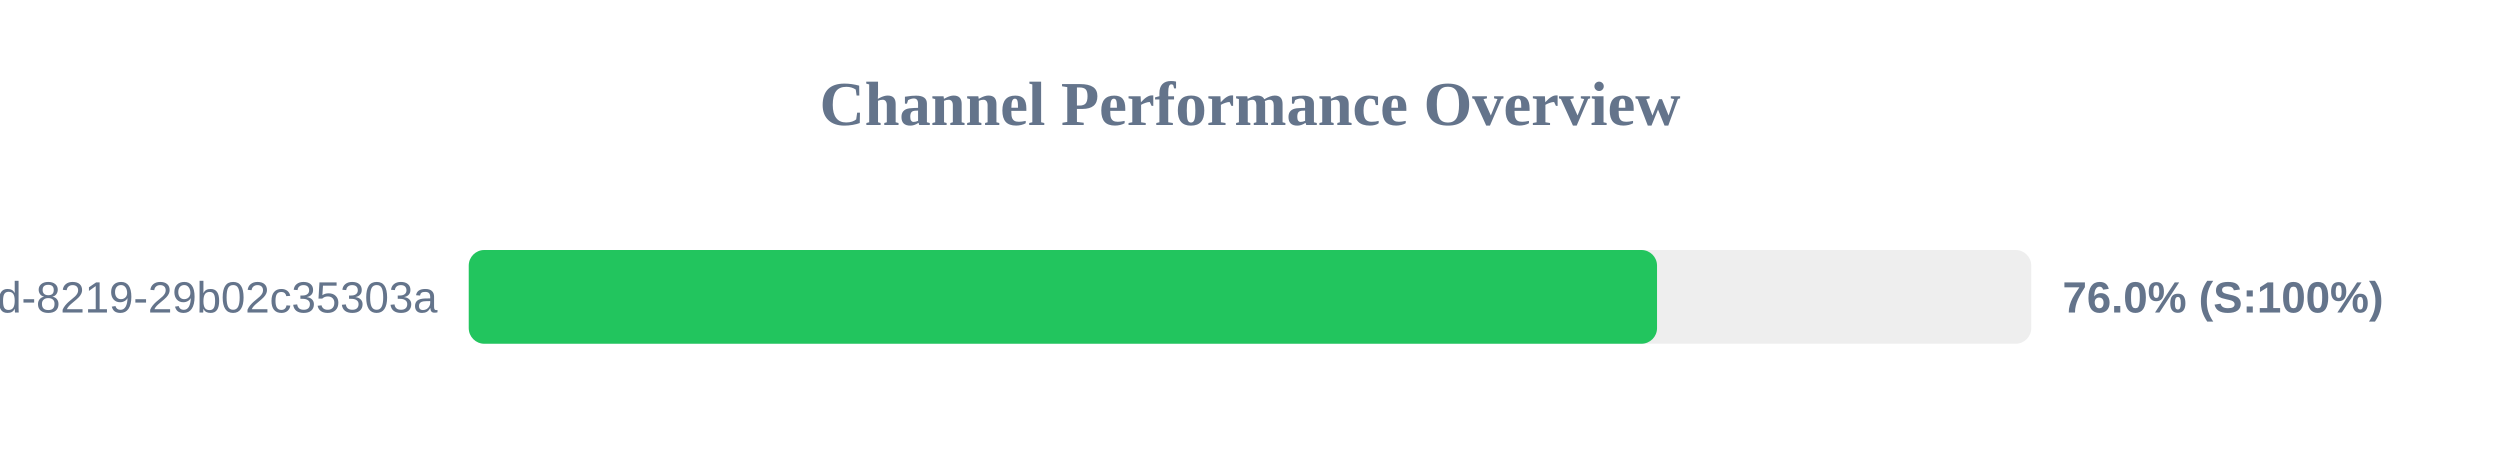
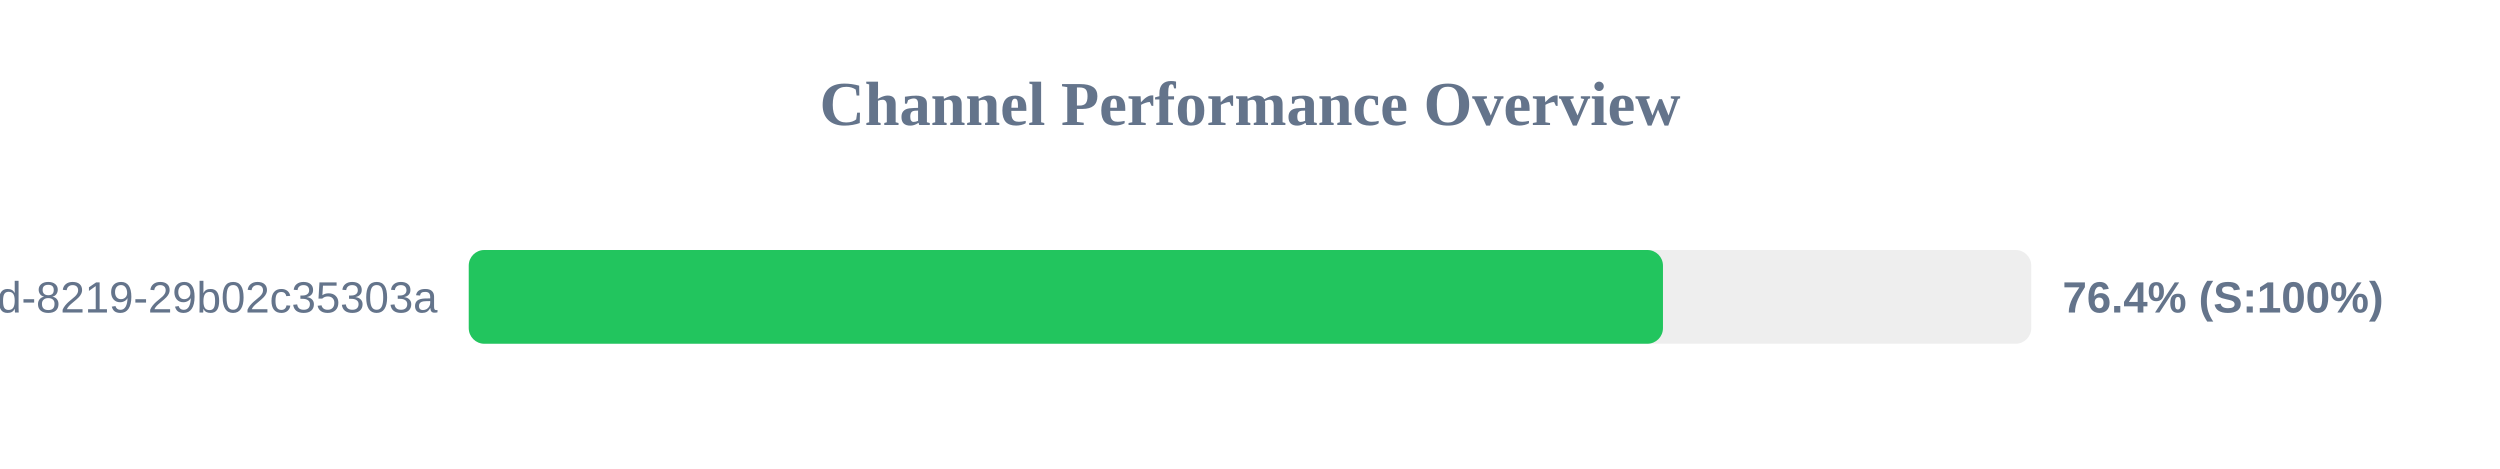
<svg xmlns="http://www.w3.org/2000/svg" width="800" height="150" version="1.1">
  <style>
        .row { font: 14px Arial; fill: #64748b; }
        .score { font: bold 14px Arial; fill: #64748b; }
    </style>
  <text x="400" y="40" text-anchor="middle" font-size="20px" font-weight="bold" fill="#64748b">Channel Performance Overview</text>
  <rect x="150" y="80" width="500" height="30" fill="#eee" rx="5" />
-   <rect x="150" y="80" width="380.25" height="30" fill="#22c55e" rx="5" />
+   <rect x="150" y="80" width="382.15" height="30" fill="#22c55e" rx="5" />
  <text x="140" y="100" text-anchor="end" class="row">?uuid=5eaa121d-4362-444d-8219-29b02c35303a</text>
-   <text x="660" y="100" text-anchor="start" class="score">76.0% (S:100%)</text>
+   <text x="660" y="100" text-anchor="start" class="score">76.4% (S:100%)</text>
</svg>
